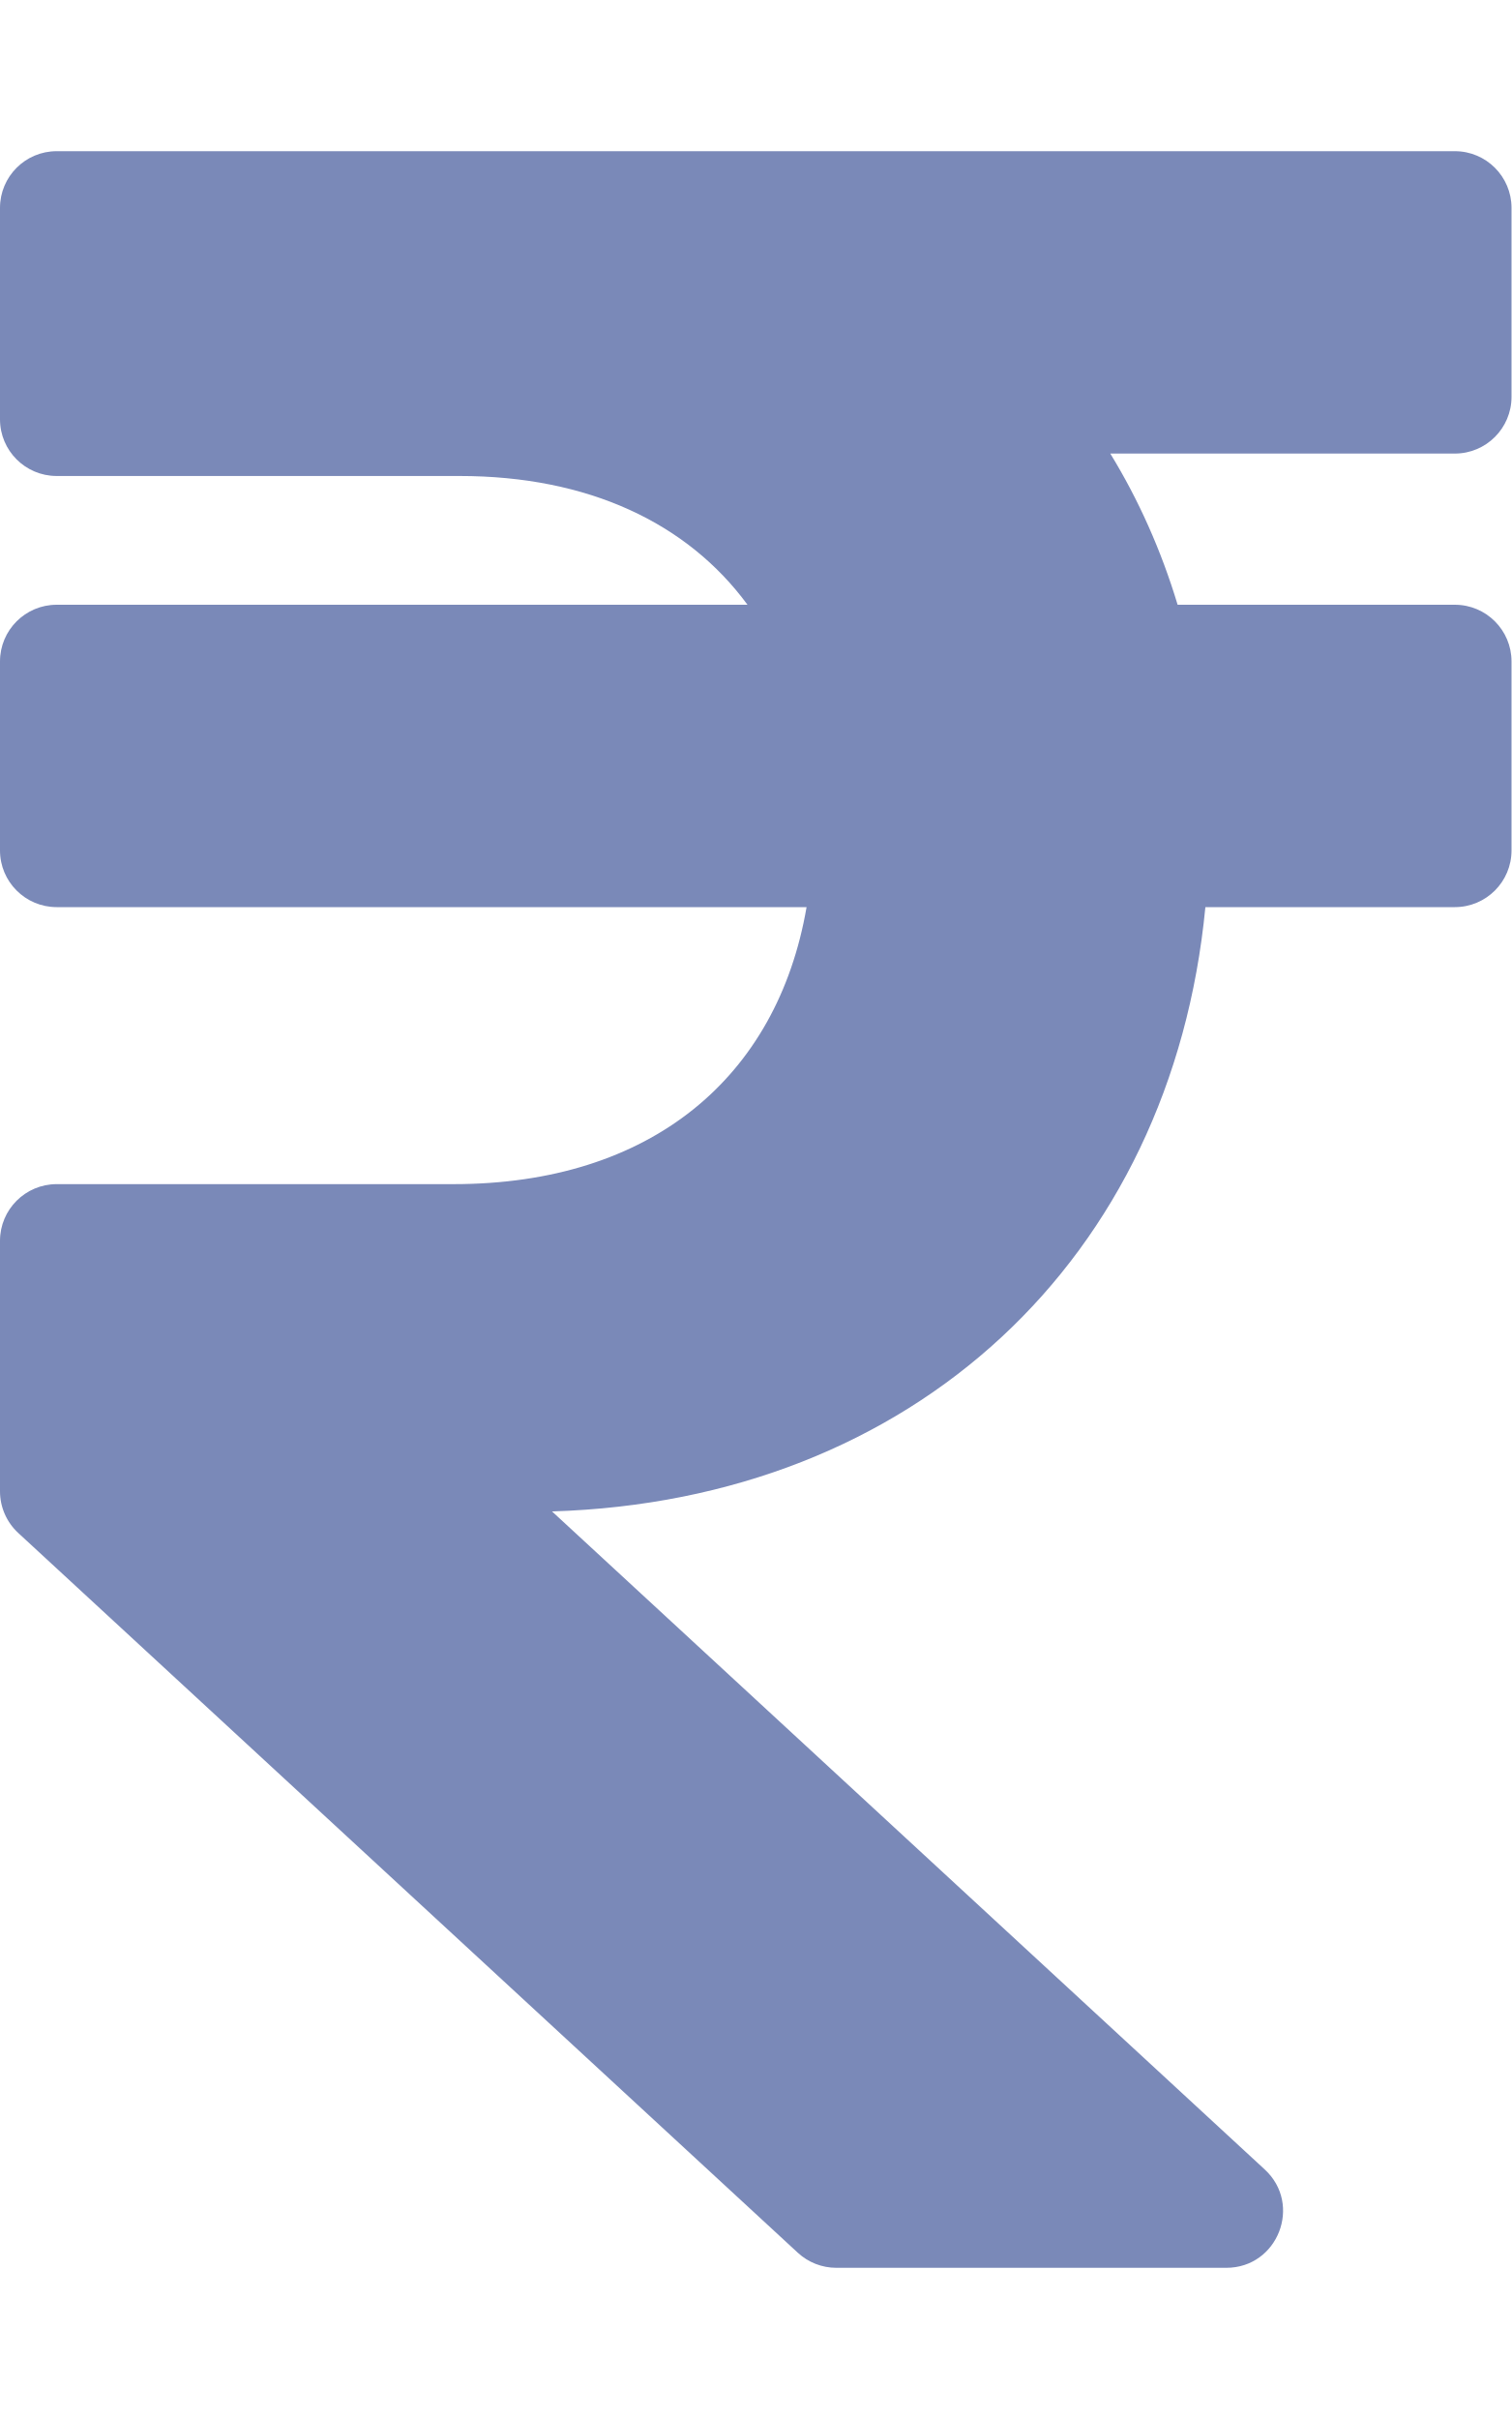
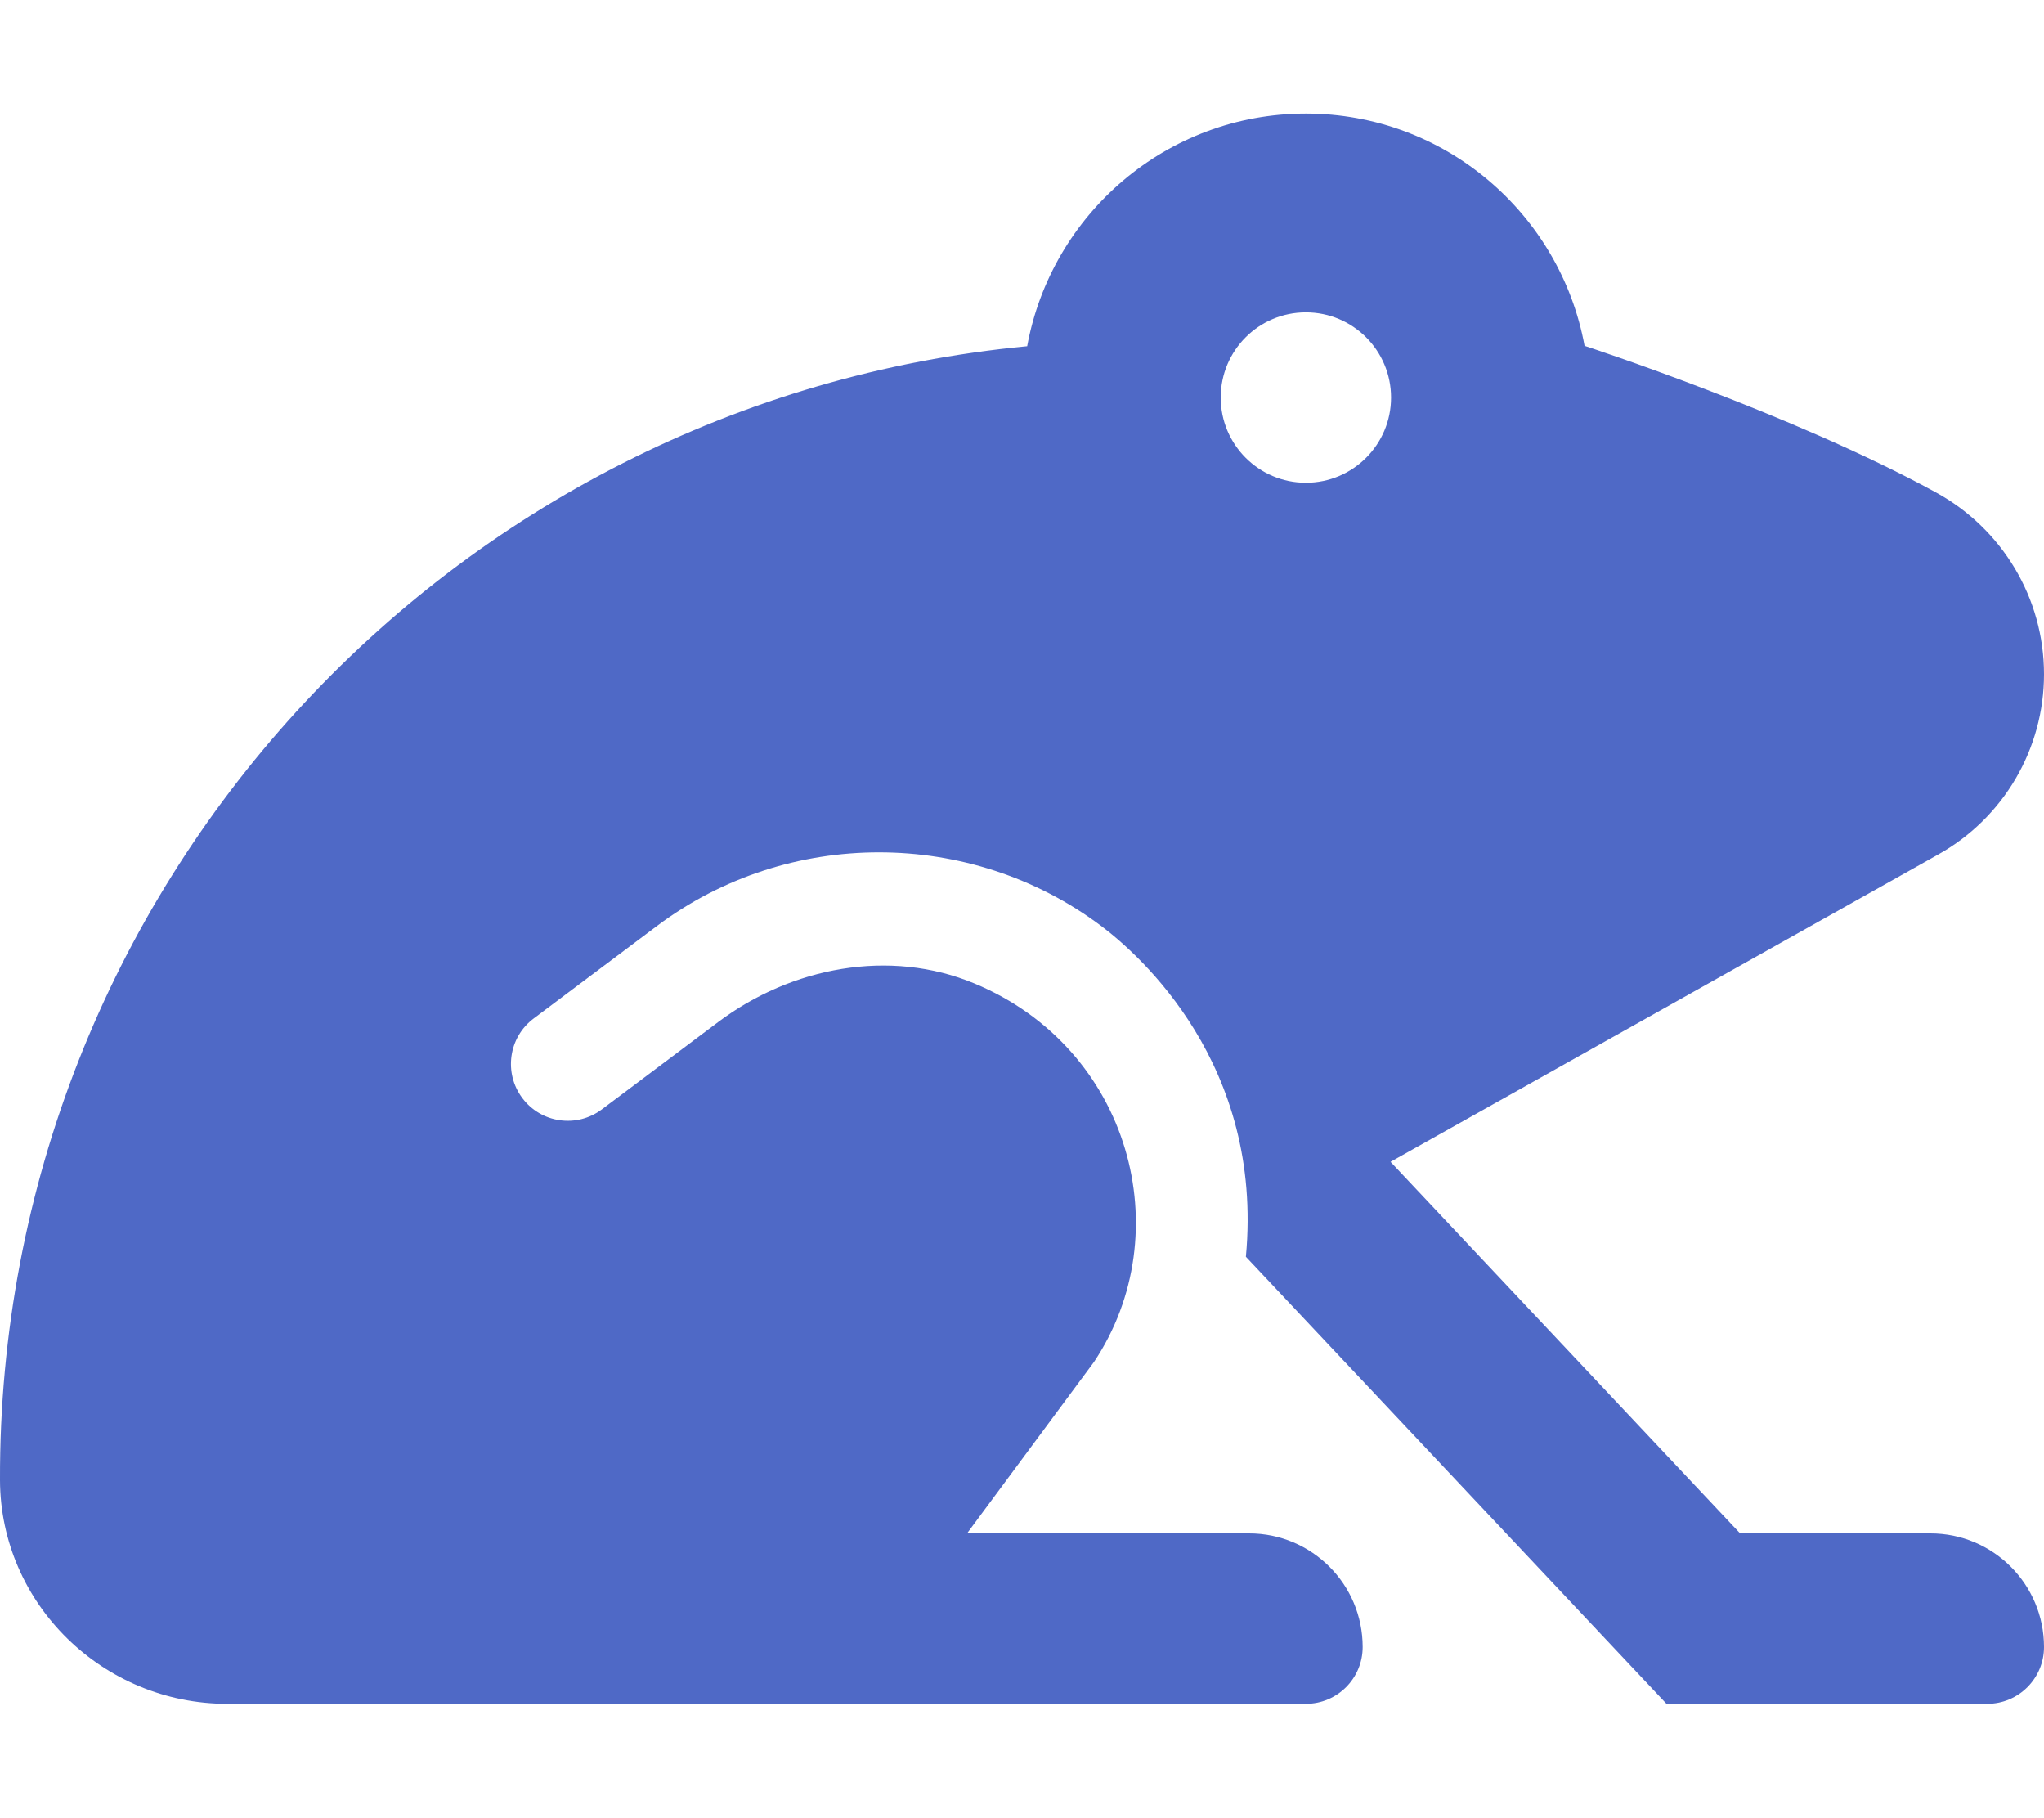
- <svg xmlns="http://www.w3.org/2000/svg" style="fill:#7A89B8;" viewBox="0 0 320 512">
-   <path d="M308 96c6.627 0 12-5.373 12-12V44c0-6.627-5.373-12-12-12H12C5.373 32 0 37.373 0 44v44.748c0 6.627 5.373 12 12 12h85.28c27.308 0 48.261 9.958 60.97 27.252H12c-6.627 0-12 5.373-12 12v40c0 6.627 5.373 12 12 12h158.757c-6.217 36.086-32.961 58.632-74.757 58.632H12c-6.627 0-12 5.373-12 12v53.012c0 3.349 1.4 6.546 3.861 8.818l165.052 152.356a12.001 12.001 0 0 0 8.139 3.182h82.562c10.924 0 16.166-13.408 8.139-20.818L116.871 319.906c76.499-2.34 131.144-53.395 138.318-127.906H308c6.627 0 12-5.373 12-12v-40c0-6.627-5.373-12-12-12h-58.69c-3.486-11.541-8.28-22.246-14.252-32H308z" />
+ <svg xmlns="http://www.w3.org/2000/svg" style="fill:#4F69C6;" viewBox="0 0 576 512">
+   <path d="M446.53 97.43C439.67 60.23 407.19 32 368 32c-39.23 0-71.72 28.29-78.54 65.54C126.75 112.96-.5 250.12 0 416.98.11 451.9 29.08 480 64 480h304c8.84 0 16-7.16 16-16 0-17.67-14.33-32-32-32h-79.49l35.8-48.33c24.14-36.23 10.35-88.28-33.71-106.6-23.89-9.93-51.55-4.65-72.24 10.88l-32.76 24.59c-7.06 5.31-17.09 3.91-22.41-3.19-5.3-7.08-3.88-17.11 3.19-22.41l34.78-26.09c36.84-27.66 88.28-27.62 125.13 0 10.87 8.15 45.87 39.06 40.8 93.21L469.62 480H560c8.84 0 16-7.16 16-16 0-17.67-14.33-32-32-32h-53.63l-98.52-104.68 154.44-86.65A58.16 58.16 0 0 0 576 189.94c0-21.4-11.72-40.95-30.48-51.23-40.56-22.22-98.99-41.28-98.99-41.28zM368 136c-13.26 0-24-10.75-24-24 0-13.26 10.74-24 24-24 13.25 0 24 10.74 24 24 0 13.25-10.75 24-24 24z" />
</svg>
